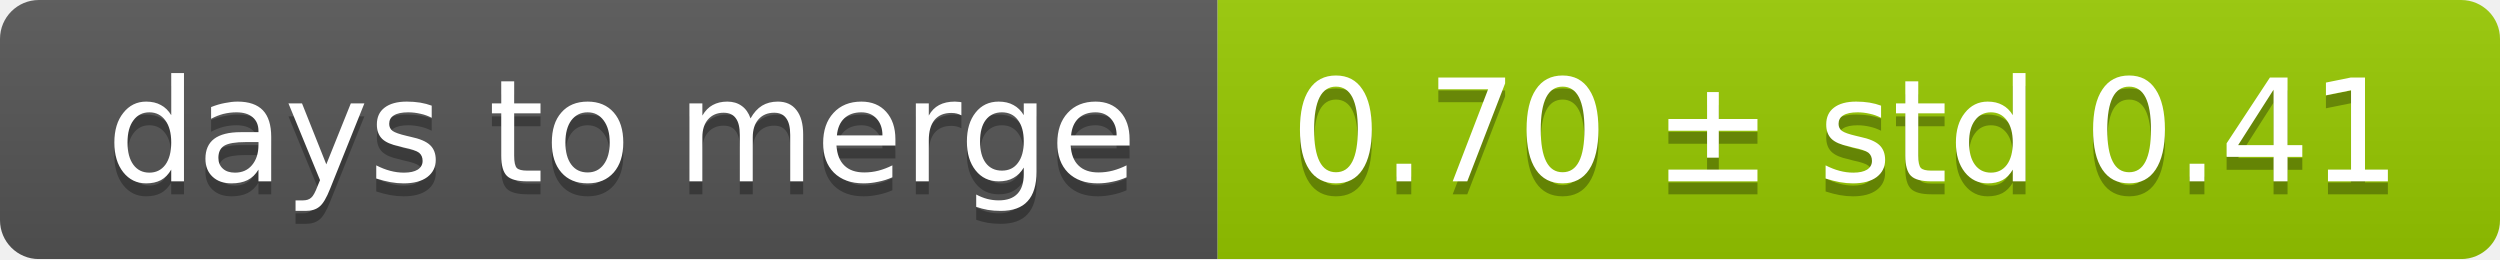
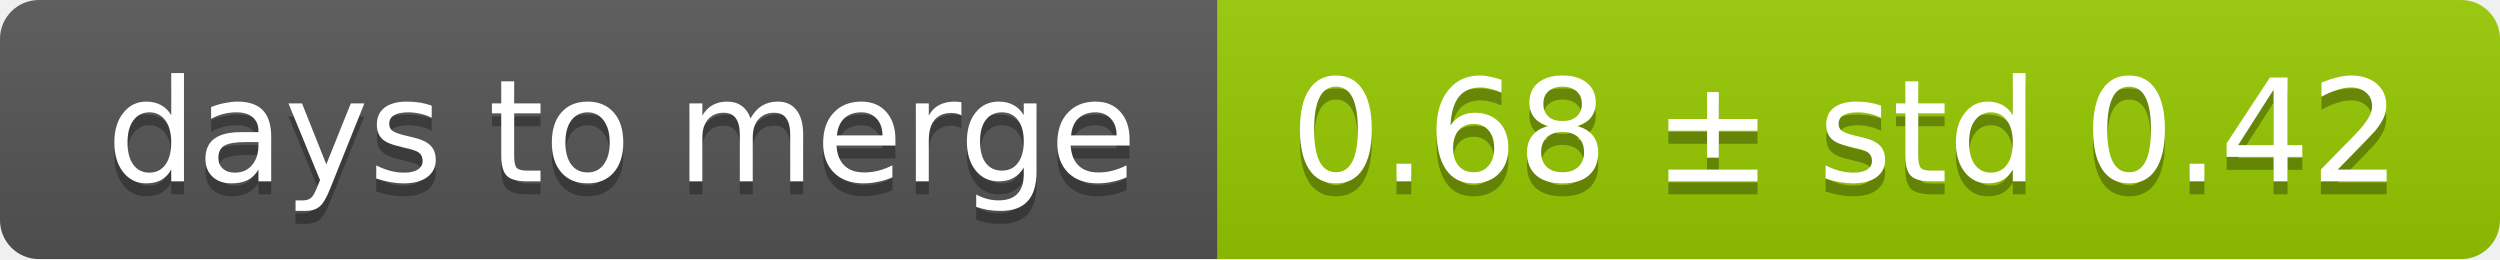
<svg xmlns="http://www.w3.org/2000/svg" width="193" height="20">
  <linearGradient id="smooth" x2="0" y2="100%">
    <stop offset="0" stop-color="#bbb" stop-opacity=".1" />
    <stop offset="1" stop-opacity=".1" />
  </linearGradient>
  <mask id="round">
    <rect width="193" height="20" rx="3" fill="#fff" />
  </mask>
  <g mask="url(#round)">
    <rect width="94" height="20" fill="#555" />
    <rect x="94" width="99" height="20" fill="#97ca00" />
    <rect width="193" height="20" fill="url(#smooth)" />
  </g>
  <g fill="#fff" text-anchor="middle" font-family="DejaVu Sans,Verdana,Geneva,sans-serif" font-size="11">
    <text x="48" y="15" fill="#010101" fill-opacity=".3">days to merge</text>
    <text x="48" y="14">days to merge</text>
-     <text x="142.5" y="15" fill="#010101" fill-opacity=".3">0.70 ± std 0.41</text>
-     <text x="142.5" y="14">0.70 ± std 0.41</text>
+     <text x="142.5" y="15" fill="#010101" fill-opacity=".3">0.68 ± std 0.42</text>
+     <text x="142.5" y="14">0.68 ± std 0.42</text>
  </g>
</svg>
